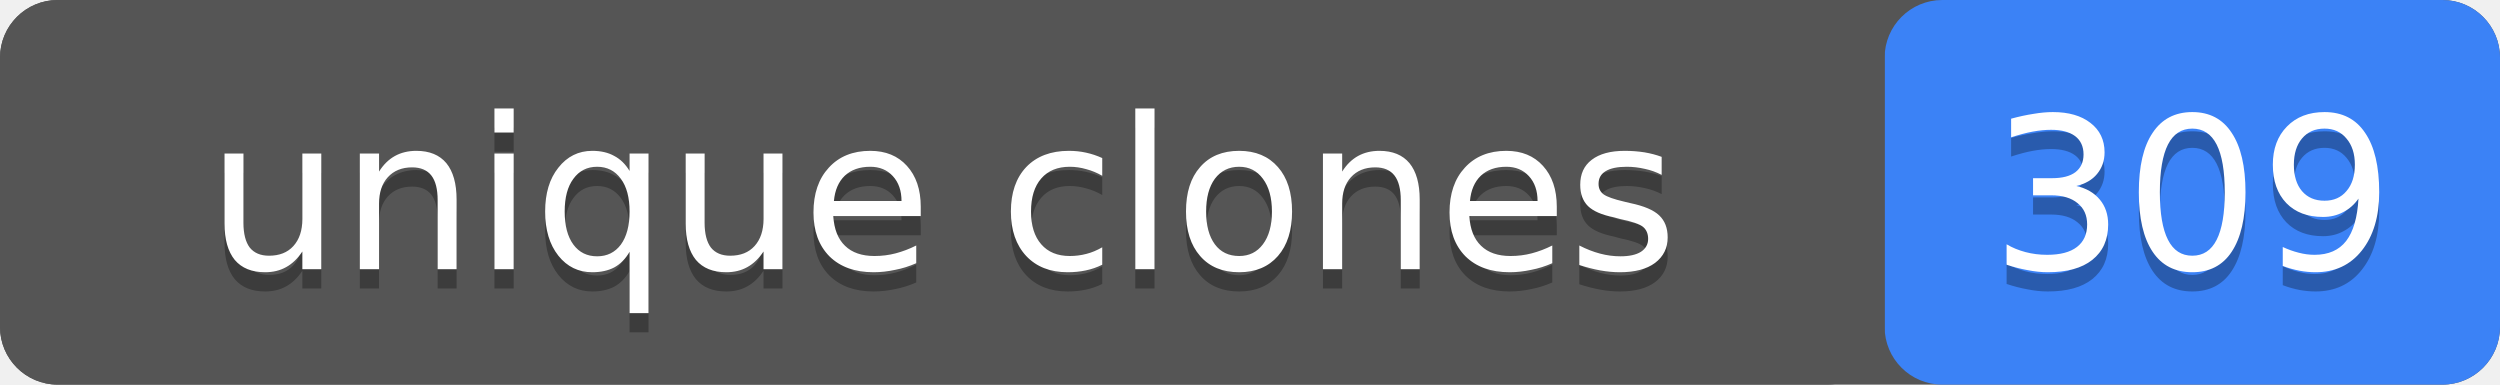
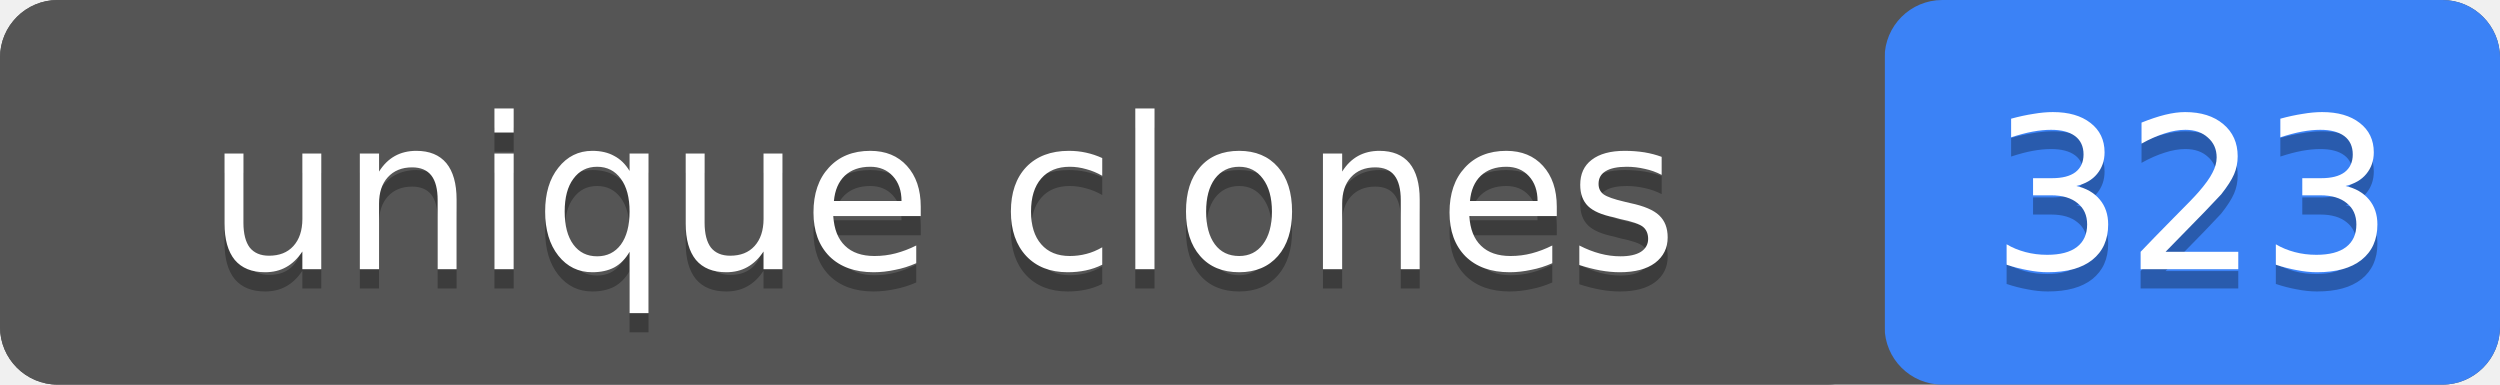
- <svg xmlns="http://www.w3.org/2000/svg" width="130" height="20" role="img" aria-label="unique clones: 309">
+ <svg xmlns="http://www.w3.org/2000/svg" width="130" height="20" role="img" aria-label="unique clones: 323">
  <rect width="130" height="20" rx="3" fill="#555" />
  <rect x="98" width="32" height="20" rx="3" fill="#3b82f6" />
  <rect width="98" height="20" rx="3" fill="#555" />
  <g fill="#fff" text-anchor="middle" font-family="Verdana,Geneva,DejaVu Sans,sans-serif" font-size="11">
    <text x="49" y="15" fill="#010101" fill-opacity=".3">unique clones</text>
    <text x="49" y="14">unique clones</text>
-     <text x="114" y="15" fill="#010101" fill-opacity=".3">309</text>
-     <text x="114" y="14">309</text>
+     <text x="114" y="15" fill="#010101" fill-opacity=".3">323</text>
+     <text x="114" y="14">323</text>
  </g>
</svg>
